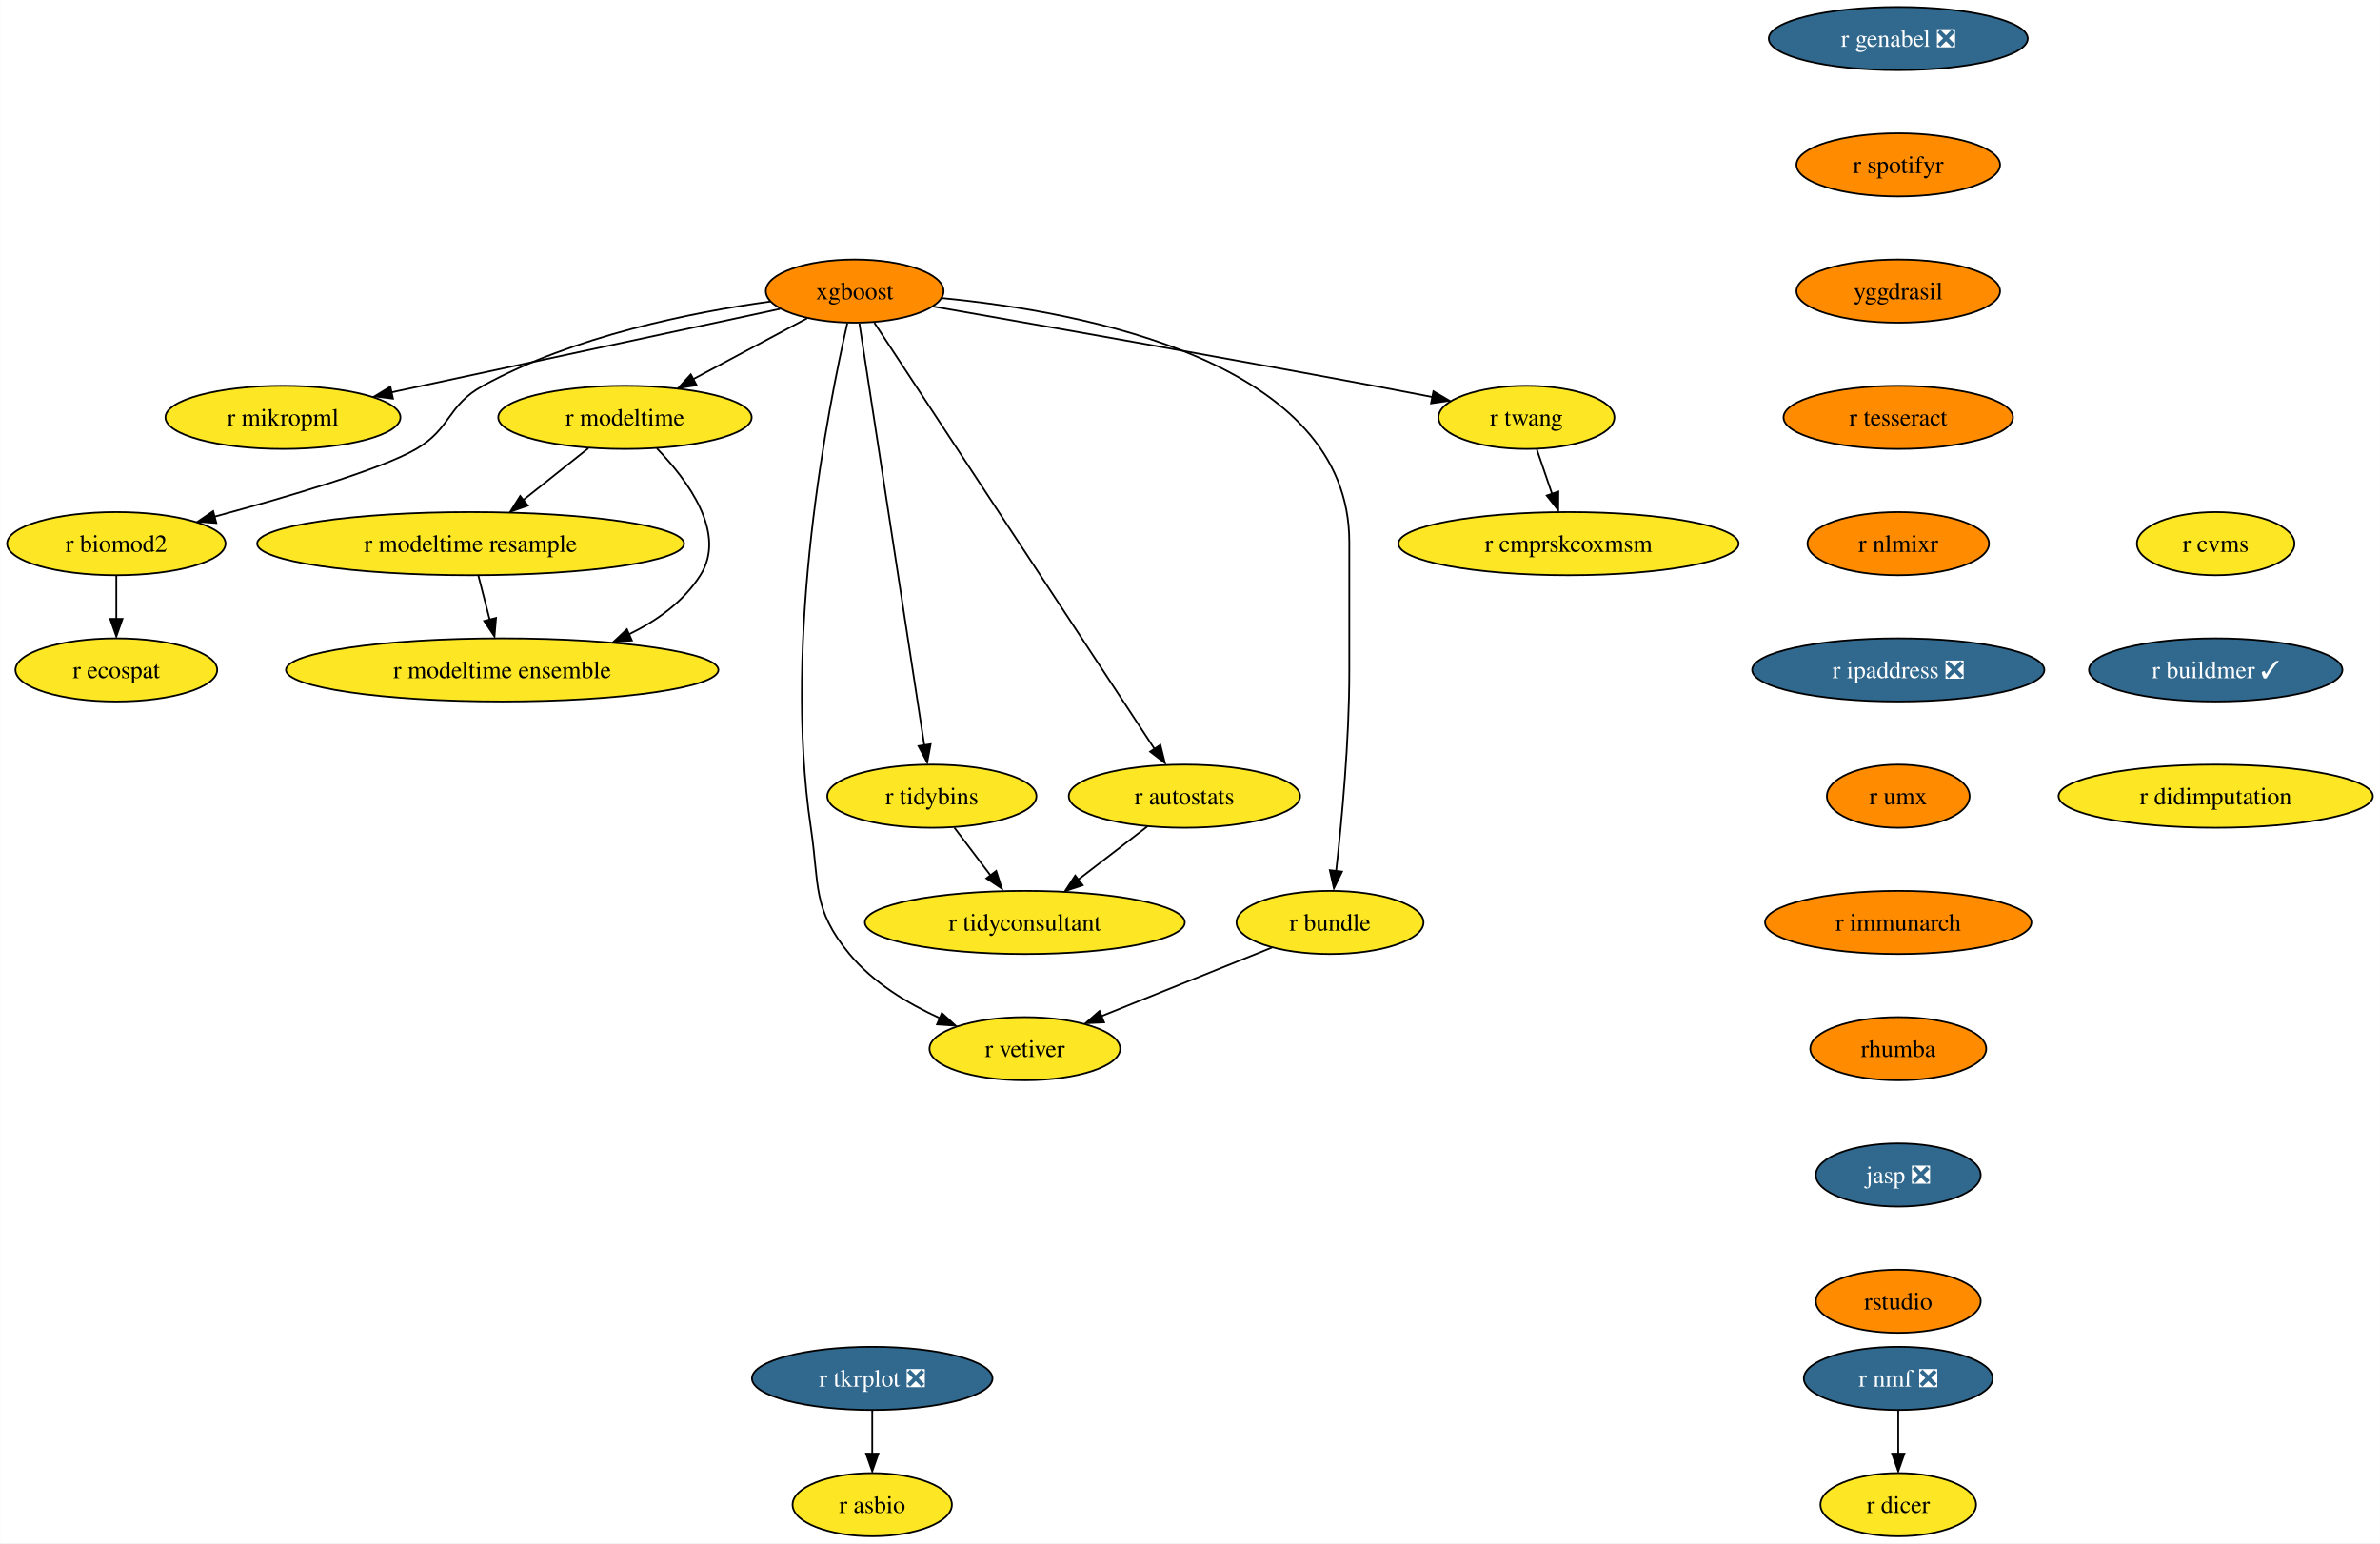
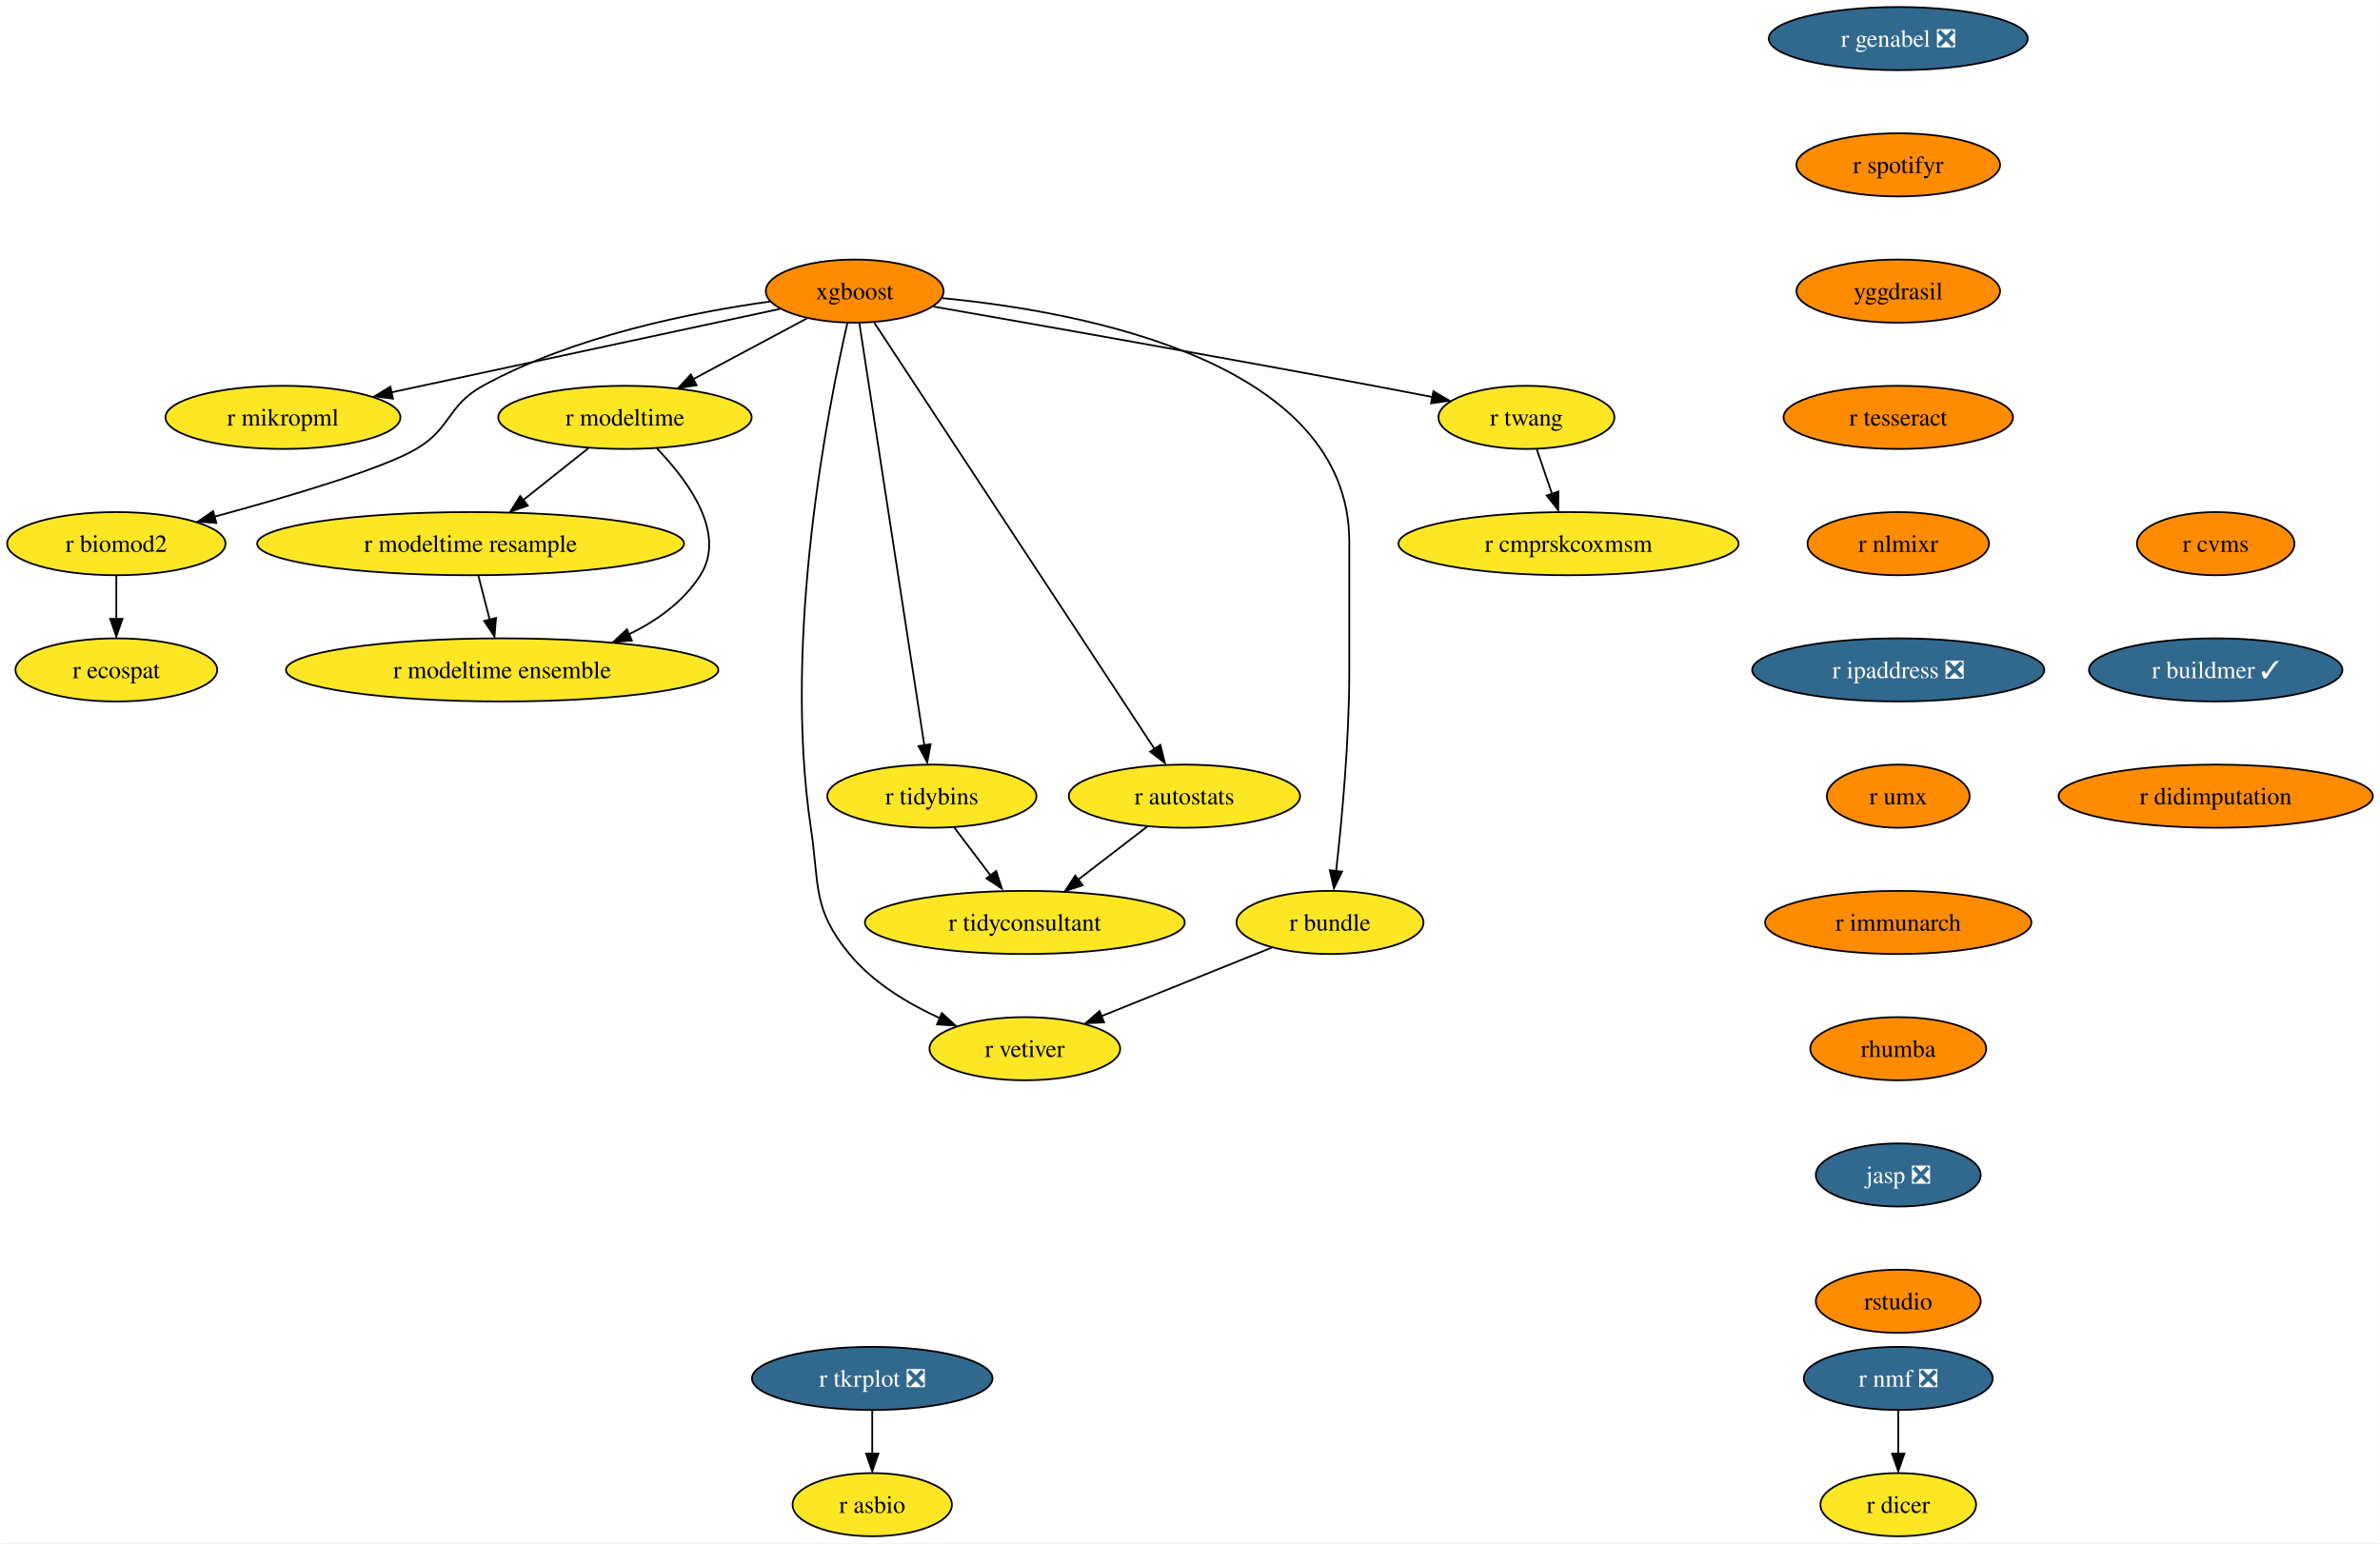
<svg xmlns="http://www.w3.org/2000/svg" xmlns:xlink="http://www.w3.org/1999/xlink" width="1357pt" height="880pt" viewBox="0.00 0.00 1356.87 880.00">
  <g id="graph0" class="graph" transform="scale(1 1) rotate(0) translate(4 876)">
    <polygon fill="white" stroke="none" points="-4,4 -4,-876 1352.87,-876 1352.87,4 -4,4" />
    <g id="node1" class="node">
      <g id="a_node1">
        <a xlink:href="https://github.com/conda-forge/r-nmf-feedstock/pull/15" xlink:title="r nmf ❎">
          <ellipse fill="#31688e" stroke="black" cx="1078.26" cy="-90" rx="53.84" ry="18" />
          <text text-anchor="middle" x="1078.26" y="-85.33" font-family="Times,serif" font-size="14.00" fill="white">r nmf ❎</text>
        </a>
      </g>
    </g>
    <g id="node2" class="node">
      <g id="a_node2">
        <a xlink:href="https://github.com/conda-forge/r-dicer-feedstock" xlink:title="r dicer">
          <ellipse fill="#fde725" stroke="black" cx="1078.26" cy="-18" rx="44.37" ry="18" />
          <text text-anchor="middle" x="1078.26" y="-13.32" font-family="Times,serif" font-size="14.00">r dicer</text>
        </a>
      </g>
    </g>
    <g id="edge1" class="edge">
      <path fill="none" stroke="black" d="M1078.26,-71.7C1078.26,-64.24 1078.26,-55.32 1078.26,-46.97" />
      <polygon fill="black" stroke="black" points="1081.76,-47.1 1078.26,-37.1 1074.76,-47.1 1081.76,-47.1" />
    </g>
    <g id="node3" class="node">
      <g id="a_node3">
        <a xlink:href="https://github.com/conda-forge/xgboost-feedstock" xlink:title="xgboost">
          <ellipse fill="#ff8c00" stroke="black" cx="483.26" cy="-710" rx="50.68" ry="18" />
          <text text-anchor="middle" x="483.26" y="-705.33" font-family="Times,serif" font-size="14.00">xgboost</text>
        </a>
      </g>
    </g>
    <g id="node4" class="node">
      <g id="a_node4">
        <a xlink:href="https://github.com/conda-forge/r-mikropml-feedstock" xlink:title="r mikropml">
          <ellipse fill="#fde725" stroke="black" cx="157.26" cy="-638" rx="66.99" ry="18" />
          <text text-anchor="middle" x="157.26" y="-633.33" font-family="Times,serif" font-size="14.00">r mikropml</text>
        </a>
      </g>
    </g>
    <g id="edge2" class="edge">
      <path fill="none" stroke="black" d="M440.64,-699.85C384.07,-687.7 283.8,-666.17 218.96,-652.25" />
      <polygon fill="black" stroke="black" points="219.99,-648.68 209.47,-650 218.52,-655.52 219.99,-648.68" />
    </g>
    <g id="node5" class="node">
      <g id="a_node5">
        <a xlink:href="https://github.com/conda-forge/r-biomod2-feedstock" xlink:title="r biomod2">
          <ellipse fill="#fde725" stroke="black" cx="62.26" cy="-566" rx="62.26" ry="18" />
          <text text-anchor="middle" x="62.26" y="-561.33" font-family="Times,serif" font-size="14.00">r biomod2</text>
        </a>
      </g>
    </g>
    <g id="edge3" class="edge">
      <path fill="none" stroke="black" d="M435.24,-704.09C390.52,-697.92 323.15,-684.46 271.26,-656 250.86,-644.81 253.34,-631.75 233.26,-620 213.53,-608.46 160.05,-592.69 118.1,-581.36" />
      <polygon fill="black" stroke="black" points="119.28,-577.78 108.71,-578.58 117.47,-584.54 119.28,-577.78" />
    </g>
    <g id="node6" class="node">
      <g id="a_node6">
        <a xlink:href="https://github.com/conda-forge/r-modeltime-feedstock" xlink:title="r modeltime">
          <ellipse fill="#fde725" stroke="black" cx="352.26" cy="-638" rx="72.25" ry="18" />
          <text text-anchor="middle" x="352.26" y="-633.33" font-family="Times,serif" font-size="14.00">r modeltime</text>
        </a>
      </g>
    </g>
    <g id="edge4" class="edge">
      <path fill="none" stroke="black" d="M456.11,-694.5C437.35,-684.47 412.11,-670.98 391.2,-659.81" />
      <polygon fill="black" stroke="black" points="393.11,-656.33 382.64,-654.7 389.81,-662.5 393.11,-656.33" />
    </g>
    <g id="node7" class="node">
      <g id="a_node7">
        <a xlink:href="https://github.com/conda-forge/r-vetiver-feedstock" xlink:title="r vetiver">
          <ellipse fill="#fde725" stroke="black" cx="580.26" cy="-278" rx="54.36" ry="18" />
          <text text-anchor="middle" x="580.26" y="-273.32" font-family="Times,serif" font-size="14.00">r vetiver</text>
        </a>
      </g>
    </g>
    <g id="edge5" class="edge">
      <path fill="none" stroke="black" d="M479.07,-691.71C468.38,-645.05 442.01,-512.77 458.26,-404 463.2,-370.91 458.96,-357.81 480.26,-332 493.66,-315.76 513.36,-303.83 531.74,-295.45" />
      <polygon fill="black" stroke="black" points="532.96,-298.31 540.77,-291.15 530.2,-291.87 532.96,-298.31" />
    </g>
    <g id="node8" class="node">
      <g id="a_node8">
        <a xlink:href="https://github.com/conda-forge/r-tidybins-feedstock" xlink:title="r tidybins">
          <ellipse fill="#fde725" stroke="black" cx="527.26" cy="-422" rx="59.63" ry="18" />
          <text text-anchor="middle" x="527.26" y="-417.32" font-family="Times,serif" font-size="14.00">r tidybins</text>
        </a>
      </g>
    </g>
    <g id="edge6" class="edge">
      <path fill="none" stroke="black" d="M485.94,-691.54C493.32,-643.56 513.97,-509.39 522.97,-450.88" />
      <polygon fill="black" stroke="black" points="526.54,-451.65 524.61,-441.23 519.63,-450.58 526.54,-451.65" />
    </g>
    <g id="node9" class="node">
      <g id="a_node9">
        <a xlink:href="https://github.com/conda-forge/r-autostats-feedstock" xlink:title="r autostats">
          <ellipse fill="#fde725" stroke="black" cx="671.26" cy="-422" rx="65.94" ry="18" />
          <text text-anchor="middle" x="671.26" y="-417.32" font-family="Times,serif" font-size="14.00">r autostats</text>
        </a>
      </g>
    </g>
    <g id="edge7" class="edge">
      <path fill="none" stroke="black" d="M494.45,-691.97C526.06,-643.88 616.14,-506.85 654.08,-449.13" />
      <polygon fill="black" stroke="black" points="657.55,-451.22 660.12,-440.94 651.7,-447.38 657.55,-451.22" />
    </g>
    <g id="node10" class="node">
      <g id="a_node10">
        <a xlink:href="https://github.com/conda-forge/r-bundle-feedstock" xlink:title="r bundle">
          <ellipse fill="#fde725" stroke="black" cx="754.26" cy="-350" rx="53.31" ry="18" />
          <text text-anchor="middle" x="754.26" y="-345.32" font-family="Times,serif" font-size="14.00">r bundle</text>
        </a>
      </g>
    </g>
    <g id="edge8" class="edge">
      <path fill="none" stroke="black" d="M533.02,-706.02C613.98,-698.18 765.26,-669.78 765.26,-567 765.26,-567 765.26,-567 765.26,-493 765.26,-453.45 760.96,-407.88 757.74,-379.26" />
      <polygon fill="black" stroke="black" points="761.11,-378.98 756.48,-369.45 754.16,-379.79 761.11,-378.98" />
    </g>
    <g id="node11" class="node">
      <g id="a_node11">
        <a xlink:href="https://github.com/conda-forge/r-twang-feedstock" xlink:title="r twang">
          <ellipse fill="#fde725" stroke="black" cx="866.26" cy="-638" rx="50.16" ry="18" />
          <text text-anchor="middle" x="866.26" y="-633.33" font-family="Times,serif" font-size="14.00">r twang</text>
        </a>
      </g>
    </g>
    <g id="edge9" class="edge">
      <path fill="none" stroke="black" d="M528.18,-701.18C586.21,-691.03 690.35,-672.64 779.26,-656 790.03,-653.98 801.55,-651.77 812.56,-649.63" />
      <polygon fill="black" stroke="black" points="813.21,-652.87 822.36,-647.52 811.87,-646 813.21,-652.87" />
    </g>
    <g id="node12" class="node">
      <g id="a_node12">
        <a xlink:href="https://github.com/conda-forge/r-ecospat-feedstock" xlink:title="r ecospat">
          <ellipse fill="#fde725" stroke="black" cx="62.26" cy="-494" rx="57.52" ry="18" />
          <text text-anchor="middle" x="62.26" y="-489.32" font-family="Times,serif" font-size="14.00">r ecospat</text>
        </a>
      </g>
    </g>
    <g id="edge10" class="edge">
      <path fill="none" stroke="black" d="M62.26,-547.7C62.26,-540.24 62.26,-531.32 62.26,-522.97" />
      <polygon fill="black" stroke="black" points="65.76,-523.1 62.26,-513.1 58.76,-523.1 65.76,-523.1" />
    </g>
    <g id="node13" class="node">
      <g id="a_node13">
        <a xlink:href="https://github.com/conda-forge/r-modeltime.resample-feedstock" xlink:title="r modeltime resample">
          <ellipse fill="#fde725" stroke="black" cx="264.26" cy="-566" rx="121.71" ry="18" />
          <text text-anchor="middle" x="264.26" y="-561.33" font-family="Times,serif" font-size="14.00">r modeltime resample</text>
        </a>
      </g>
    </g>
    <g id="edge11" class="edge">
      <path fill="none" stroke="black" d="M331.4,-620.41C320.36,-611.63 306.6,-600.68 294.41,-590.99" />
      <polygon fill="black" stroke="black" points="296.89,-587.69 286.88,-584.2 292.53,-593.17 296.89,-587.69" />
    </g>
    <g id="node14" class="node">
      <g id="a_node14">
        <a xlink:href="https://github.com/conda-forge/r-modeltime.ensemble-feedstock" xlink:title="r modeltime ensemble">
          <ellipse fill="#fde725" stroke="black" cx="282.26" cy="-494" rx="123.29" ry="18" />
          <text text-anchor="middle" x="282.26" y="-489.32" font-family="Times,serif" font-size="14.00">r modeltime ensemble</text>
        </a>
      </g>
    </g>
    <g id="edge12" class="edge">
      <path fill="none" stroke="black" d="M370.45,-620.32C388.19,-601.96 410.44,-571.9 395.26,-548 385.64,-532.87 370.43,-521.98 354.25,-514.17" />
      <polygon fill="black" stroke="black" points="356.21,-510.77 345.65,-509.92 353.38,-517.17 356.21,-510.77" />
    </g>
    <g id="node15" class="node">
      <g id="a_node15">
        <a xlink:href="https://github.com/conda-forge/r-tidyconsultant-feedstock" xlink:title="r tidyconsultant">
          <ellipse fill="#fde725" stroke="black" cx="580.26" cy="-350" rx="91.19" ry="18" />
          <text text-anchor="middle" x="580.26" y="-345.32" font-family="Times,serif" font-size="14.00">r tidyconsultant</text>
        </a>
      </g>
    </g>
    <g id="edge13" class="edge">
      <path fill="none" stroke="black" d="M540.09,-404.05C546.24,-395.92 553.76,-386 560.61,-376.94" />
      <polygon fill="black" stroke="black" points="563.93,-379.36 567.18,-369.28 558.35,-375.14 563.93,-379.36" />
    </g>
    <g id="edge14" class="edge">
      <path fill="none" stroke="black" d="M650.15,-404.76C638.46,-395.77 623.72,-384.44 610.8,-374.49" />
      <polygon fill="black" stroke="black" points="613.26,-371.2 603.2,-367.88 608.99,-376.75 613.26,-371.2" />
    </g>
    <g id="edge15" class="edge">
      <path fill="none" stroke="black" d="M721.12,-335.67C693.48,-324.55 653.88,-308.62 623.71,-296.48" />
      <polygon fill="black" stroke="black" points="625.45,-293.01 614.86,-292.52 622.83,-299.5 625.45,-293.01" />
    </g>
    <g id="node16" class="node">
      <g id="a_node16">
        <a xlink:href="https://github.com/conda-forge/r-cmprskcoxmsm-feedstock" xlink:title="r cmprskcoxmsm">
          <ellipse fill="#fde725" stroke="black" cx="890.26" cy="-566" rx="96.98" ry="18" />
          <text text-anchor="middle" x="890.26" y="-561.33" font-family="Times,serif" font-size="14.00">r cmprskcoxmsm</text>
        </a>
      </g>
    </g>
    <g id="edge16" class="edge">
      <path fill="none" stroke="black" d="M872.19,-619.7C874.8,-612.07 877.94,-602.92 880.86,-594.4" />
      <polygon fill="black" stroke="black" points="884.46,-595.7 884.39,-585.1 877.84,-593.43 884.46,-595.7" />
    </g>
    <g id="edge27" class="edge">
      <path fill="none" stroke="black" d="M268.71,-547.7C270.65,-540.15 272.97,-531.12 275.14,-522.68" />
      <polygon fill="black" stroke="black" points="278.76,-523.66 277.86,-513.1 271.98,-521.92 278.76,-523.66" />
    </g>
    <g id="node17" class="node">
      <g id="a_node17">
        <a xlink:href="https://github.com/conda-forge/r-genabel-feedstock/pull/9" xlink:title="r genabel ❎">
          <ellipse fill="#31688e" stroke="black" cx="1078.26" cy="-854" rx="73.83" ry="18" />
          <text text-anchor="middle" x="1078.26" y="-849.33" font-family="Times,serif" font-size="14.00" fill="white">r genabel ❎</text>
        </a>
      </g>
    </g>
    <g id="node18" class="node">
      <g id="a_node18">
        <a xlink:href="https://github.com/conda-forge/r-spotifyr-feedstock" xlink:title="r spotifyr">
          <ellipse fill="#ff8c00" stroke="black" cx="1078.26" cy="-782" rx="58.05" ry="18" />
          <text text-anchor="middle" x="1078.26" y="-777.33" font-family="Times,serif" font-size="14.00">r spotifyr</text>
        </a>
      </g>
    </g>
    <g id="node19" class="node">
      <g id="a_node19">
        <a xlink:href="https://github.com/conda-forge/yggdrasil-feedstock" xlink:title="yggdrasil">
          <ellipse fill="#ff8c00" stroke="black" cx="1078.26" cy="-710" rx="58.05" ry="18" />
          <text text-anchor="middle" x="1078.26" y="-705.33" font-family="Times,serif" font-size="14.00">yggdrasil</text>
        </a>
      </g>
    </g>
    <g id="node22" class="node">
      <g id="a_node22">
        <a xlink:href="https://github.com/conda-forge/r-tesseract-feedstock" xlink:title="r tesseract">
          <ellipse fill="#ff8c00" stroke="black" cx="1078.26" cy="-638" rx="65.41" ry="18" />
          <text text-anchor="middle" x="1078.26" y="-633.33" font-family="Times,serif" font-size="14.00">r tesseract</text>
        </a>
      </g>
    </g>
    <g id="node20" class="node">
      <g id="a_node20">
        <a xlink:href="https://github.com/conda-forge/r-tkrplot-feedstock/pull/9" xlink:title="r tkrplot ❎">
          <ellipse fill="#31688e" stroke="black" cx="493.26" cy="-90" rx="68.57" ry="18" />
          <text text-anchor="middle" x="493.26" y="-85.33" font-family="Times,serif" font-size="14.00" fill="white">r tkrplot ❎</text>
        </a>
      </g>
    </g>
    <g id="node21" class="node">
      <g id="a_node21">
        <a xlink:href="https://github.com/conda-forge/r-asbio-feedstock" xlink:title="r asbio">
          <ellipse fill="#fde725" stroke="black" cx="493.26" cy="-18" rx="45.42" ry="18" />
          <text text-anchor="middle" x="493.26" y="-13.32" font-family="Times,serif" font-size="14.00">r asbio</text>
        </a>
      </g>
    </g>
    <g id="edge19" class="edge">
      <path fill="none" stroke="black" d="M493.26,-71.7C493.26,-64.24 493.26,-55.32 493.26,-46.97" />
      <polygon fill="black" stroke="black" points="496.76,-47.1 493.26,-37.1 489.76,-47.1 496.76,-47.1" />
    </g>
    <g id="node23" class="node">
      <g id="a_node23">
        <a xlink:href="https://github.com/conda-forge/r-nlmixr-feedstock" xlink:title="r nlmixr">
          <ellipse fill="#ff8c00" stroke="black" cx="1078.26" cy="-566" rx="51.74" ry="18" />
          <text text-anchor="middle" x="1078.26" y="-561.33" font-family="Times,serif" font-size="14.00">r nlmixr</text>
        </a>
      </g>
    </g>
    <g id="node24" class="node">
      <g id="a_node24">
        <a xlink:href="https://github.com/conda-forge/r-ipaddress-feedstock/pull/15" xlink:title="r ipaddress ❎">
          <ellipse fill="#31688e" stroke="black" cx="1078.26" cy="-494" rx="83.3" ry="18" />
          <text text-anchor="middle" x="1078.26" y="-489.32" font-family="Times,serif" font-size="14.00" fill="white">r ipaddress ❎</text>
        </a>
      </g>
    </g>
    <g id="node25" class="node">
      <g id="a_node25">
        <a xlink:href="https://github.com/conda-forge/r-umx-feedstock" xlink:title="r umx">
          <ellipse fill="#ff8c00" stroke="black" cx="1078.26" cy="-422" rx="40.69" ry="18" />
          <text text-anchor="middle" x="1078.26" y="-417.32" font-family="Times,serif" font-size="14.00">r umx</text>
        </a>
      </g>
    </g>
    <g id="node26" class="node">
      <g id="a_node26">
        <a xlink:href="https://github.com/conda-forge/r-immunarch-feedstock" xlink:title="r immunarch">
          <ellipse fill="#ff8c00" stroke="black" cx="1078.26" cy="-350" rx="75.94" ry="18" />
          <text text-anchor="middle" x="1078.26" y="-345.32" font-family="Times,serif" font-size="14.00">r immunarch</text>
        </a>
      </g>
    </g>
    <g id="node27" class="node">
      <g id="a_node27">
        <a xlink:href="https://github.com/conda-forge/rhumba-feedstock" xlink:title="rhumba">
          <ellipse fill="#ff8c00" stroke="black" cx="1078.26" cy="-278" rx="50.16" ry="18" />
          <text text-anchor="middle" x="1078.26" y="-273.32" font-family="Times,serif" font-size="14.00">rhumba</text>
        </a>
      </g>
    </g>
    <g id="node28" class="node">
      <g id="a_node28">
        <a xlink:href="https://github.com/conda-forge/jasp-feedstock/pull/22" xlink:title="jasp ❎">
          <ellipse fill="#31688e" stroke="black" cx="1078.26" cy="-206" rx="47" ry="18" />
          <text text-anchor="middle" x="1078.26" y="-201.33" font-family="Times,serif" font-size="14.00" fill="white">jasp ❎</text>
        </a>
      </g>
    </g>
    <g id="node29" class="node">
      <g id="a_node29">
        <a xlink:href="https://github.com/conda-forge/rstudio-feedstock" xlink:title="rstudio">
          <ellipse fill="#ff8c00" stroke="black" cx="1078.26" cy="-134" rx="47" ry="18" />
          <text text-anchor="middle" x="1078.26" y="-129.32" font-family="Times,serif" font-size="14.00">rstudio</text>
        </a>
      </g>
    </g>
    <g id="node30" class="node">
      <g id="a_node30">
        <a xlink:href="https://github.com/conda-forge/r-cvms-feedstock" xlink:title="r cvms">
-           <ellipse fill="#fde725" stroke="black" cx="1259.26" cy="-566" rx="44.9" ry="18" />
+           <ellipse fill="#ff8c00" stroke="black" cx="1259.26" cy="-566" rx="44.9" ry="18" />
          <text text-anchor="middle" x="1259.26" y="-561.33" font-family="Times,serif" font-size="14.00">r cvms</text>
        </a>
      </g>
    </g>
    <g id="node31" class="node">
      <g id="a_node31">
        <a xlink:href="https://github.com/conda-forge/r-buildmer-feedstock/pull/2" xlink:title="r buildmer ✓">
          <ellipse fill="#31688e" stroke="black" cx="1259.26" cy="-494" rx="72.25" ry="18" />
          <text text-anchor="middle" x="1259.26" y="-489.32" font-family="Times,serif" font-size="14.00" fill="white">r buildmer ✓</text>
        </a>
      </g>
    </g>
    <g id="node32" class="node">
      <g id="a_node32">
        <a xlink:href="https://github.com/conda-forge/r-didimputation-feedstock" xlink:title="r didimputation">
-           <ellipse fill="#fde725" stroke="black" cx="1259.26" cy="-422" rx="89.61" ry="18" />
+           <ellipse fill="#ff8c00" stroke="black" cx="1259.26" cy="-422" rx="89.61" ry="18" />
          <text text-anchor="middle" x="1259.26" y="-417.32" font-family="Times,serif" font-size="14.00">r didimputation</text>
        </a>
      </g>
    </g>
  </g>
</svg>
